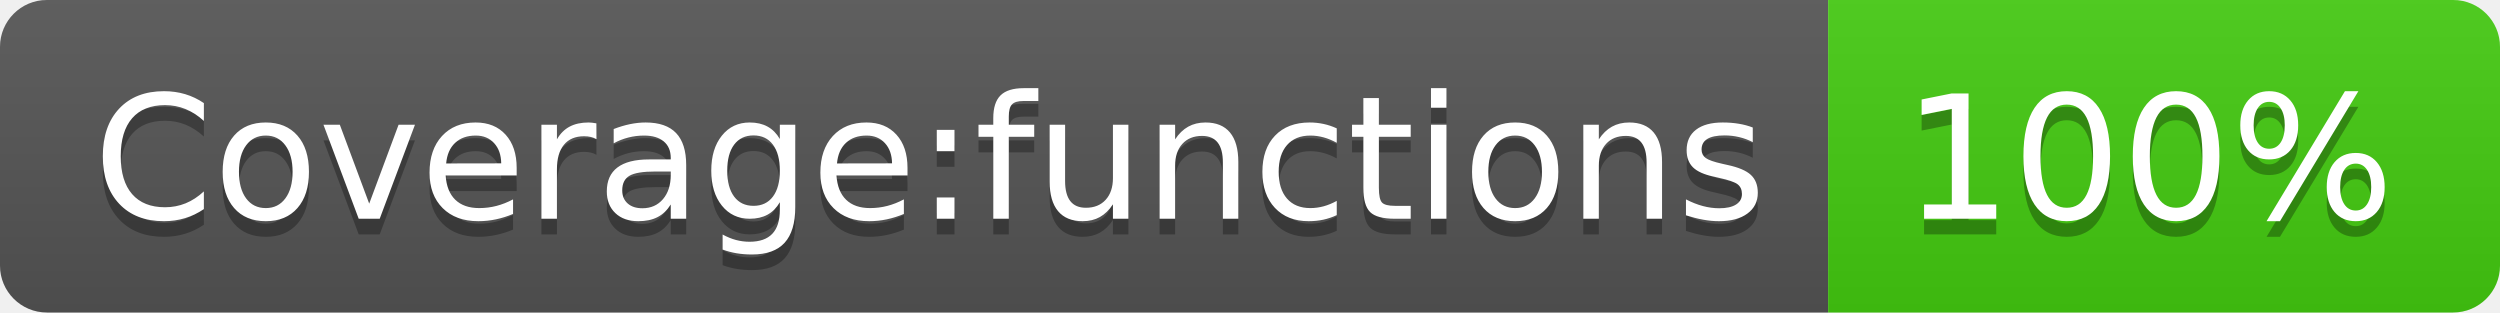
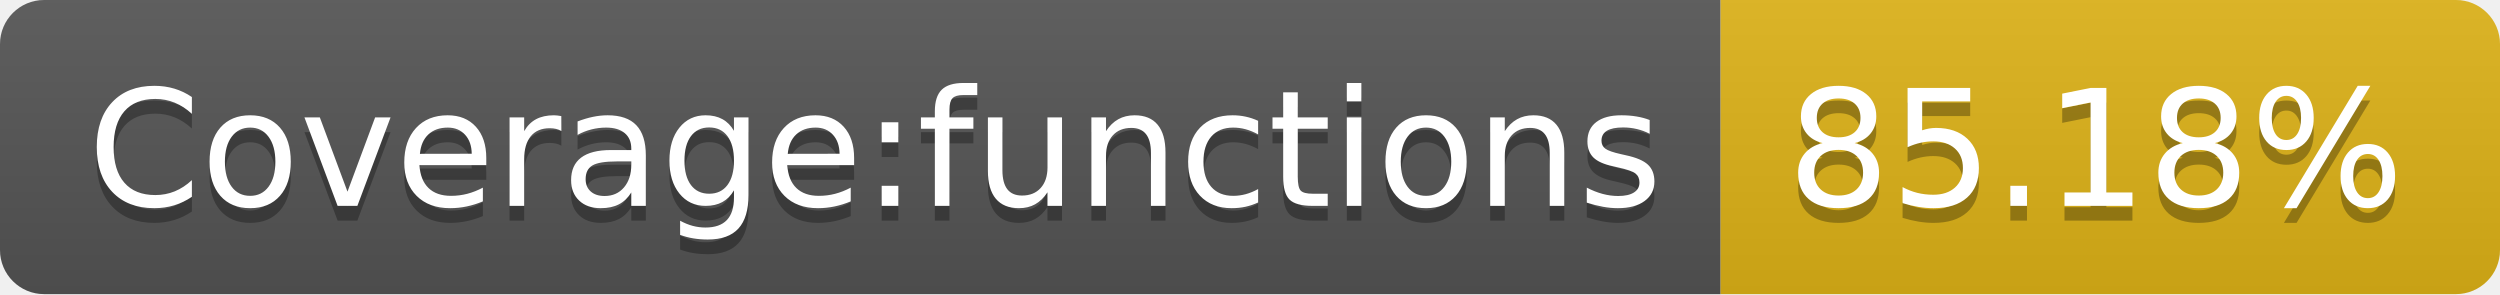
- <svg xmlns="http://www.w3.org/2000/svg" width="160" height="20" role="img" aria-label="Coverage:functions: 100%">
+ <svg xmlns="http://www.w3.org/2000/svg" width="170" height="20" role="img" aria-label="Coverage:functions: 85.18%">
  <linearGradient id="s" x2="0" y2="100%">
    <stop offset="0" stop-color="#bbb" stop-opacity=".1" />
    <stop offset="1" stop-opacity=".1" />
  </linearGradient>
  <clipPath id="r">
-     <rect width="160" height="20" rx="3" fill="#fff" />
+     <rect width="170" height="20" rx="3" fill="#fff" />
  </clipPath>
  <g clip-path="url(#r)">
    <rect width="117" height="20" fill="#555" />
-     <rect x="117" width="43" height="20" fill="#4c1" />
-     <rect width="160" height="20" fill="url(#s)" />
+     <rect x="117" width="53" height="20" fill="#dfb317" />
+     <rect width="170" height="20" fill="url(#s)" />
  </g>
  <g fill="#fff" text-anchor="middle" font-family="Verdana,Geneva,DejaVu Sans,sans-serif" text-rendering="geometricPrecision" font-size="110">
    <text aria-hidden="true" x="595" y="150" fill="#010101" fill-opacity=".3" transform="scale(.1)" textLength="1070">Coverage:functions</text>
    <text x="595" y="140" transform="scale(.1)" fill="#fff" textLength="1070">Coverage:functions</text>
-     <text aria-hidden="true" x="1375" y="150" fill="#010101" fill-opacity=".3" transform="scale(.1)" textLength="330">100%</text>
-     <text x="1375" y="140" transform="scale(.1)" fill="#fff" textLength="330">100%</text>
+     <text aria-hidden="true" x="1425" y="150" fill="#010101" fill-opacity=".3" transform="scale(.1)" textLength="430">85.18%</text>
+     <text x="1425" y="140" transform="scale(.1)" fill="#fff" textLength="430">85.18%</text>
  </g>
</svg>
